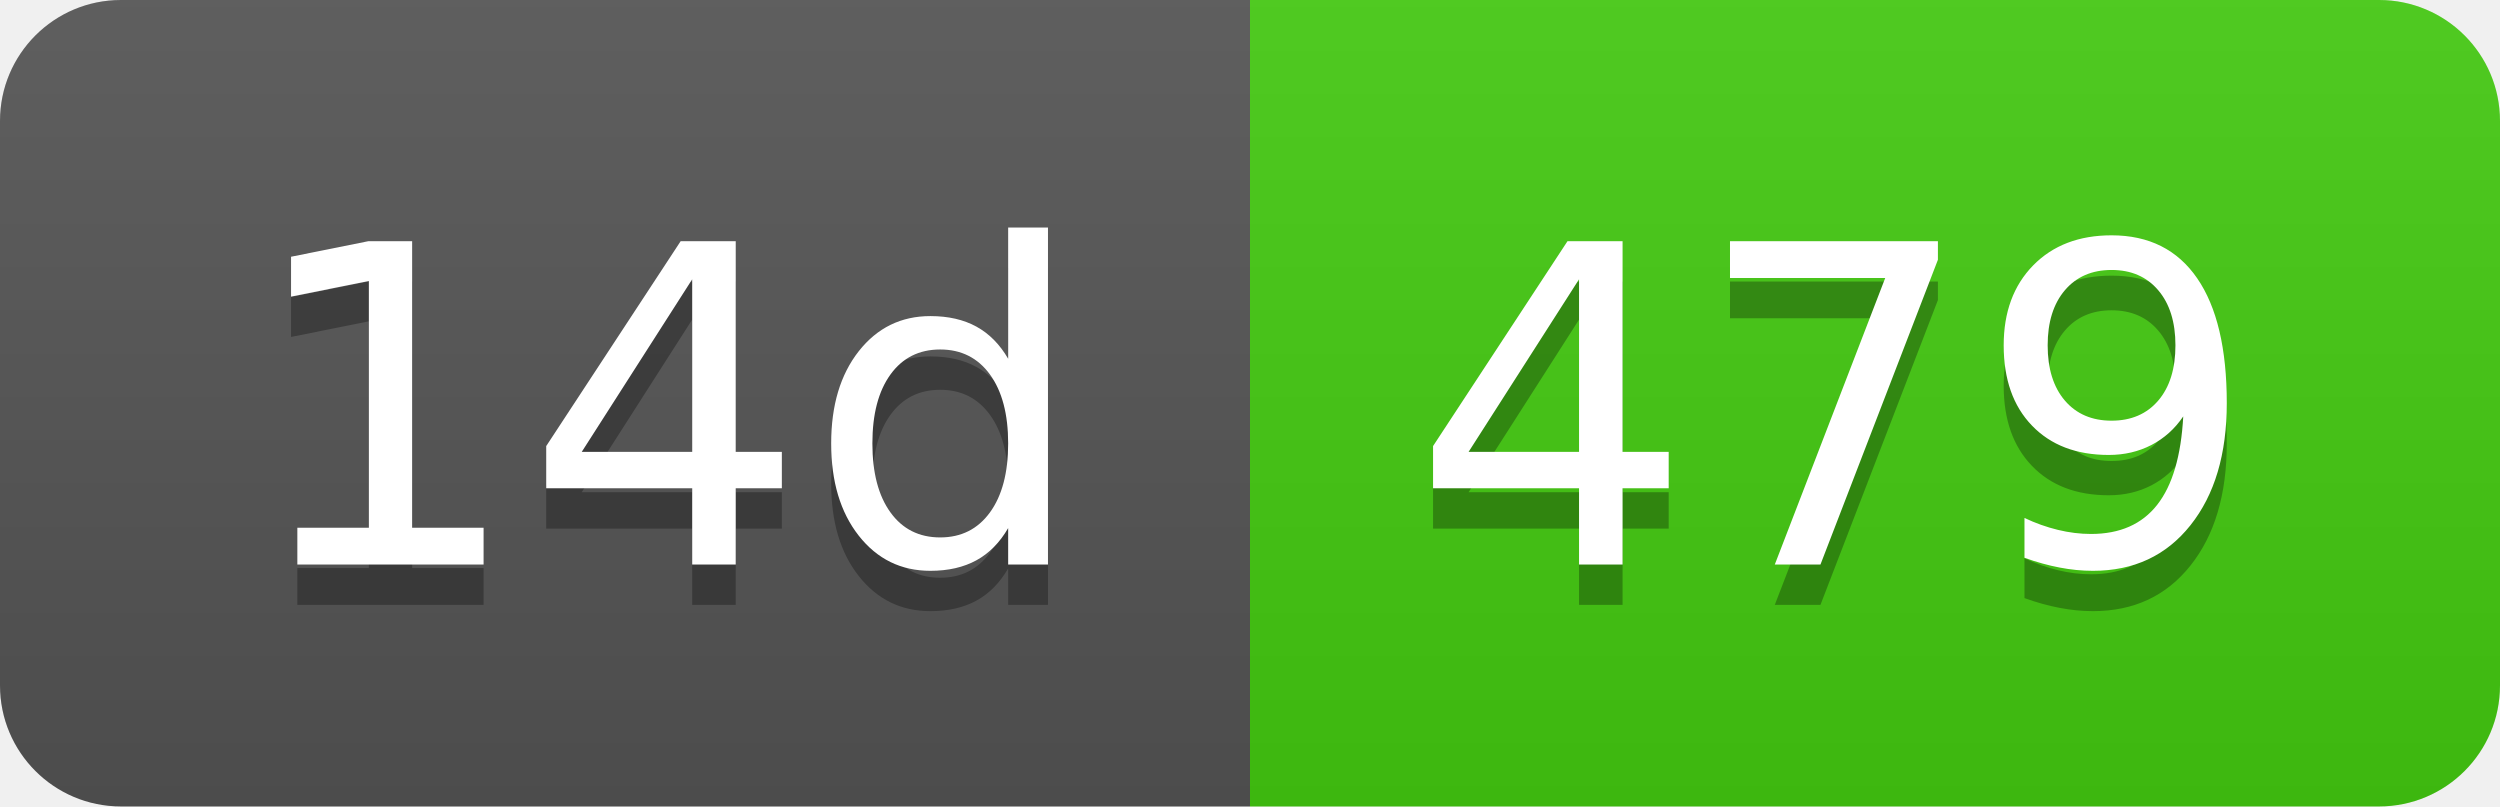
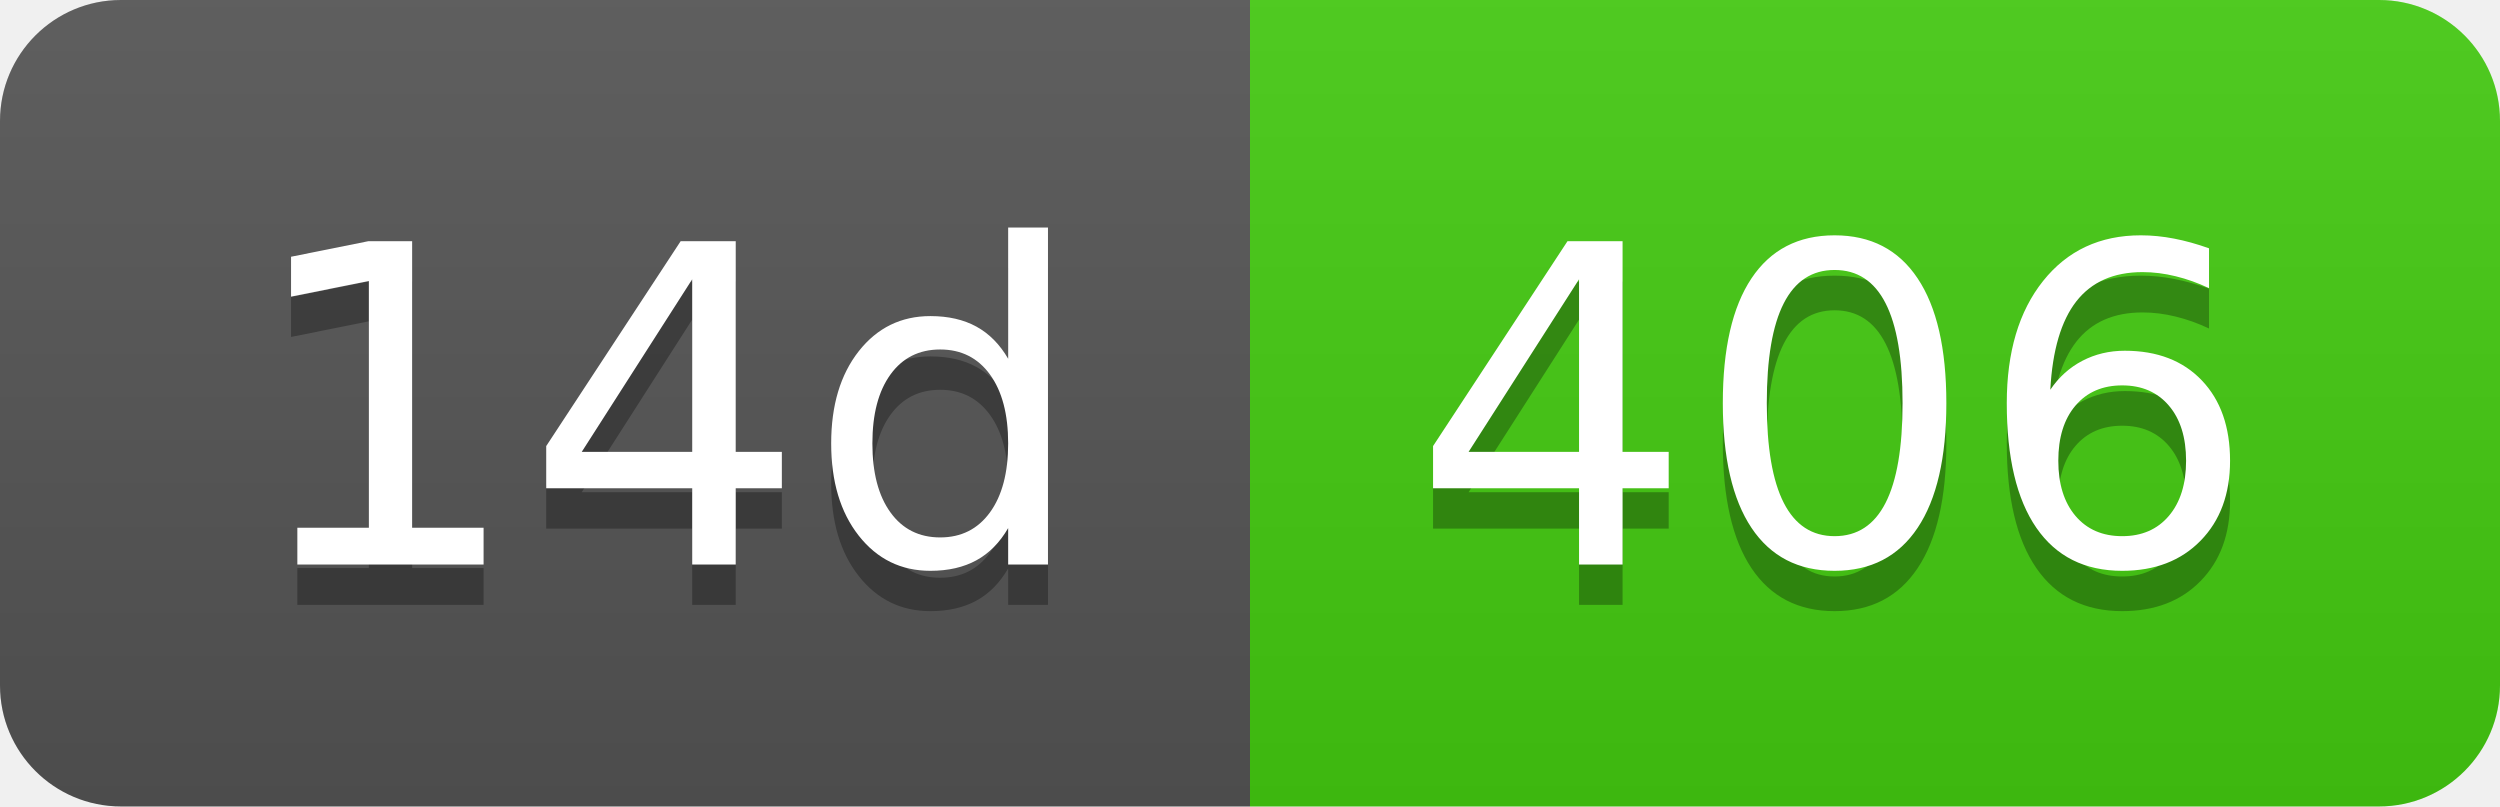
- <svg xmlns="http://www.w3.org/2000/svg" width="62" height="20" role="img" aria-label="14d: 479">
+ <svg xmlns="http://www.w3.org/2000/svg" width="62" height="20" role="img" aria-label="14d: 406">
  <linearGradient id="s" x2="0" y2="100%">
    <stop offset="0" stop-color="#bbb" stop-opacity=".1" />
    <stop offset="1" stop-opacity=".1" />
  </linearGradient>
  <clipPath id="r">
    <rect width="62" height="20" rx="3" fill="#fff" />
  </clipPath>
  <g clip-path="url(#r)">
    <rect width="31" height="20" fill="#555" />
    <rect x="31" width="31" height="20" fill="#4c1" />
    <rect width="62" height="20" fill="url(#s)" />
  </g>
  <g fill="#fff" text-anchor="middle" font-family="Verdana,Geneva,DejaVu Sans,sans-serif" text-rendering="geometricPrecision" font-size="110">
    <text aria-hidden="true" x="165" y="150" fill="#010101" fill-opacity=".3" transform="scale(.1)" textLength="210">14d</text>
    <text x="165" y="140" transform="scale(.1)" fill="#fff" textLength="210">14d</text>
-     <text aria-hidden="true" x="455" y="150" fill="#010101" fill-opacity=".3" transform="scale(.1)" textLength="210">479</text>
-     <text x="455" y="140" transform="scale(.1)" fill="#fff" textLength="210">479</text>
+     <text aria-hidden="true" x="455" y="150" fill="#010101" fill-opacity=".3" transform="scale(.1)" textLength="210">406</text>
+     <text x="455" y="140" transform="scale(.1)" fill="#fff" textLength="210">406</text>
  </g>
</svg>
